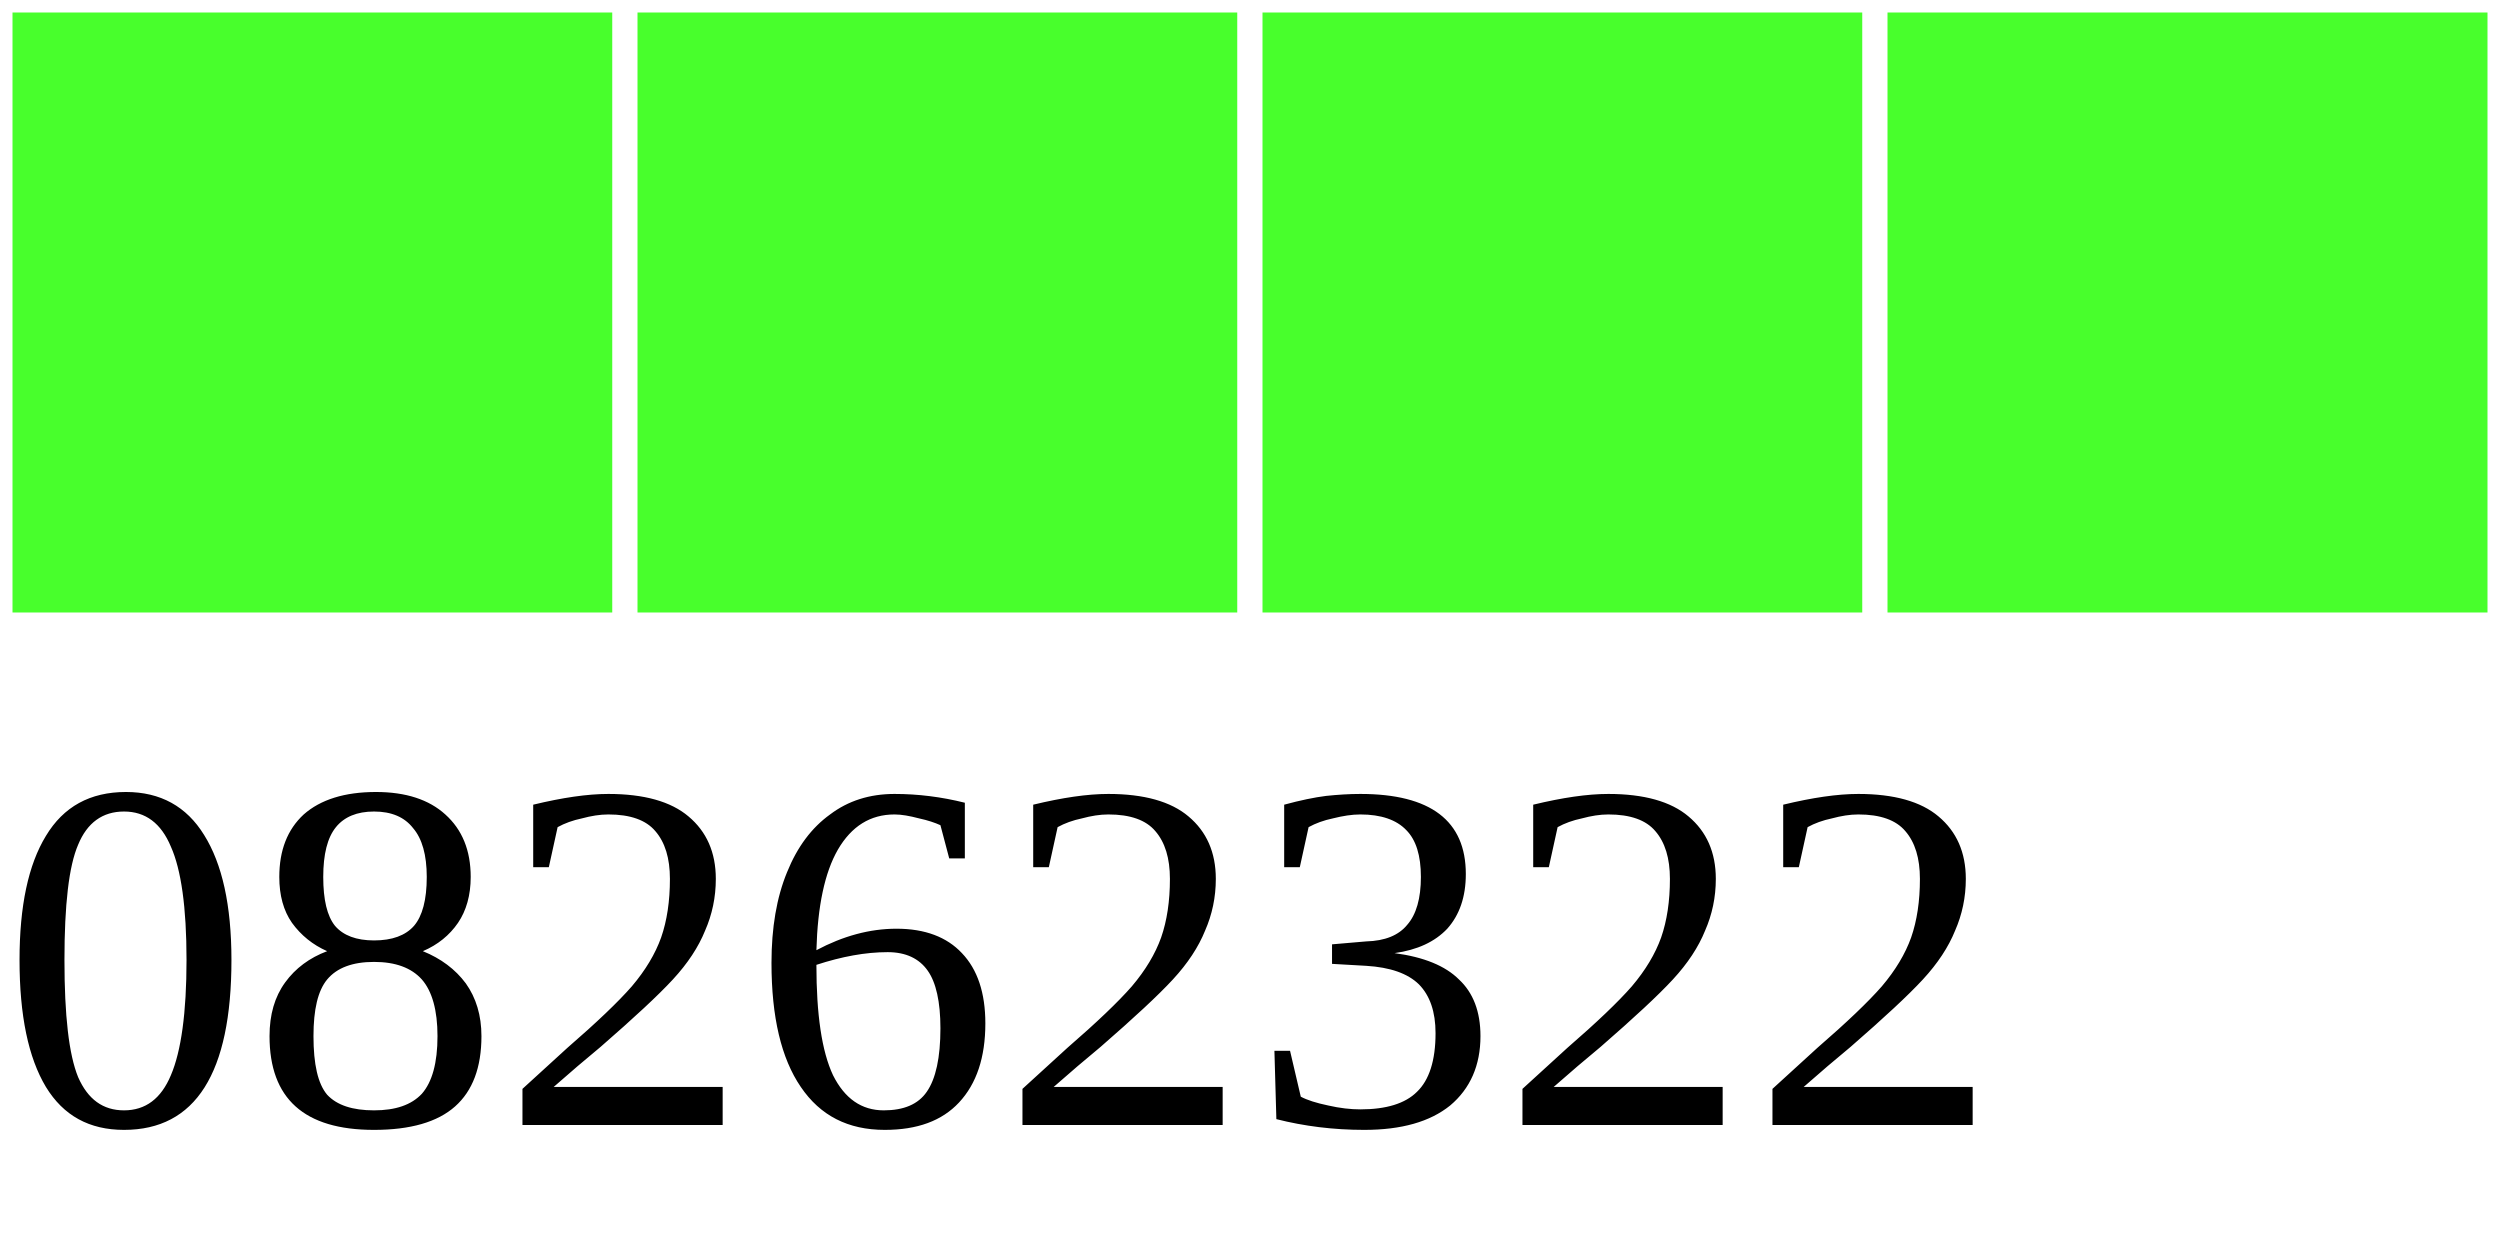
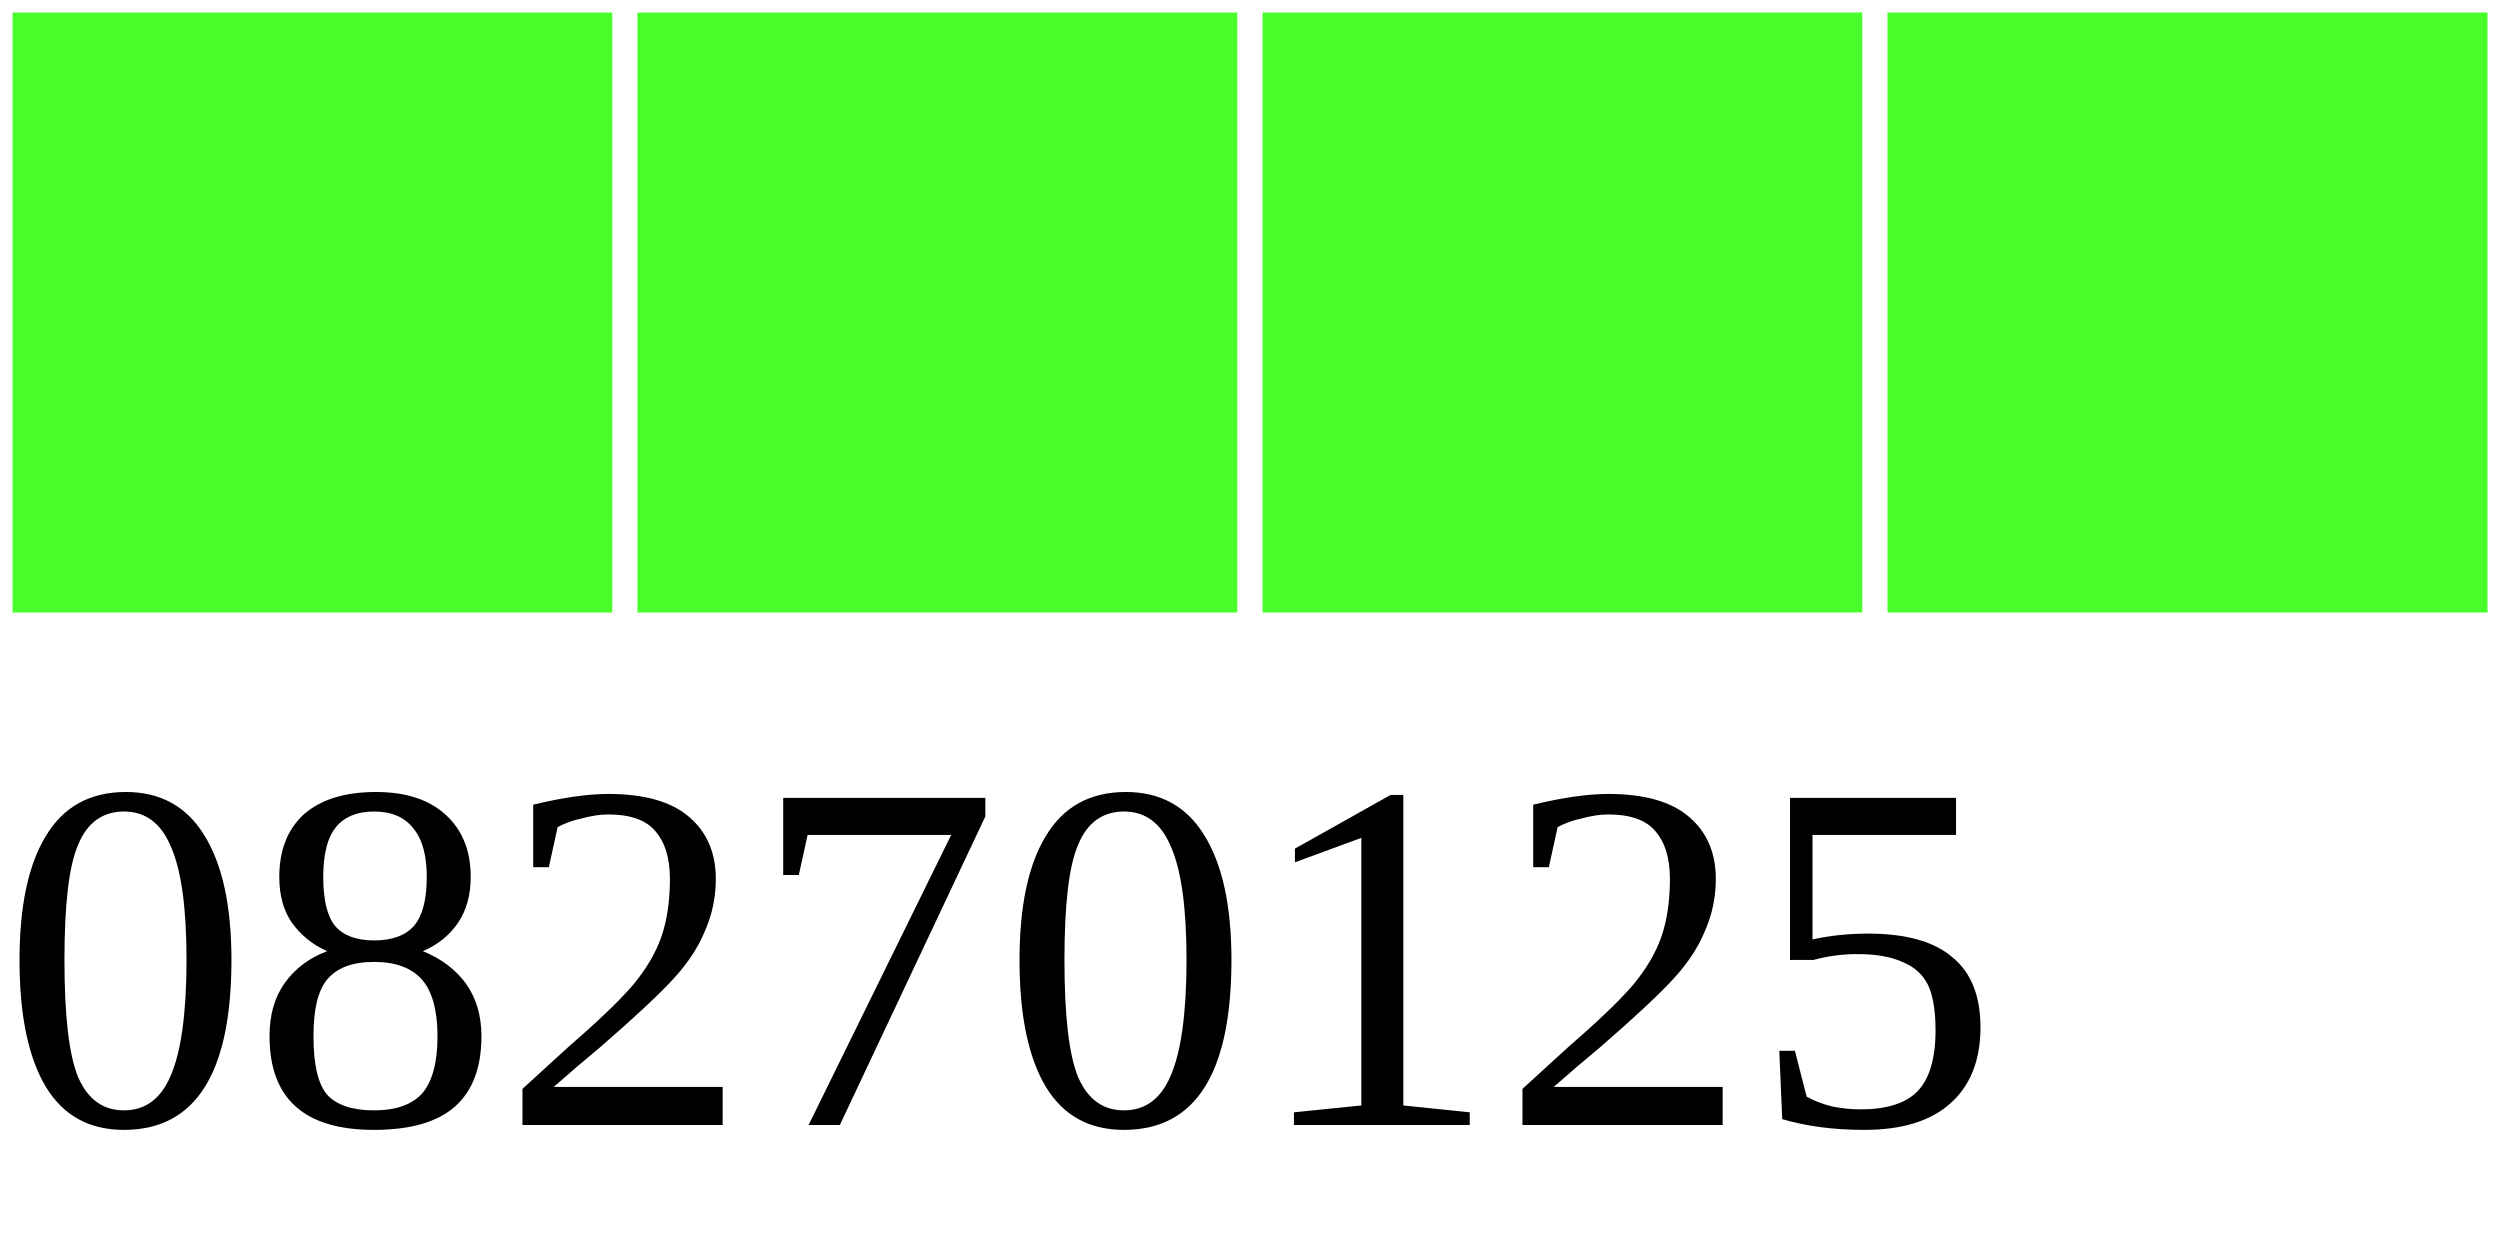
<svg xmlns="http://www.w3.org/2000/svg" width="40" height="20">
  <g>
    <rect width="10" height="10" style="fill:#48FF2C;stroke-width:0.4;stroke:rgb(255,255,255)" x="0" />
    <rect width="10" height="10" style="fill:#48FF2C;stroke-width:0.4;stroke:rgb(255,255,255)" x="10" />
    <rect width="10" height="10" style="fill:#48FF2C;stroke-width:0.4;stroke:rgb(255,255,255)" x="20" />
    <rect width="10" height="10" style="fill:#48FF2C;stroke-width:0.4;stroke:rgb(255,255,255)" x="30" />
-     <text x="0" y="18" fill="black" font-size="8">08262322</text>
+     <text x="0" y="18" fill="black" font-size="8">08270125</text>
  </g>
</svg>
